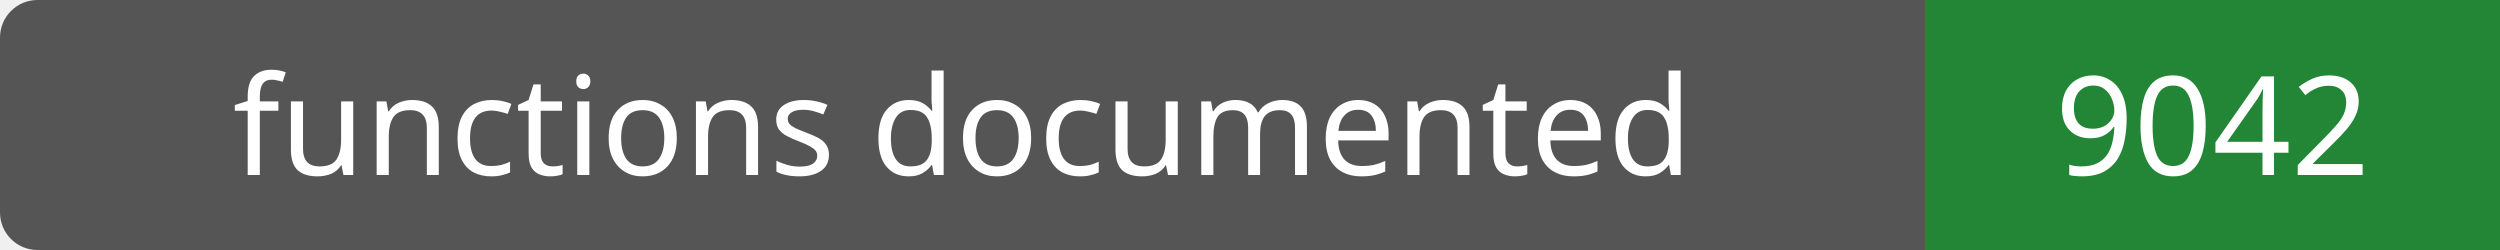
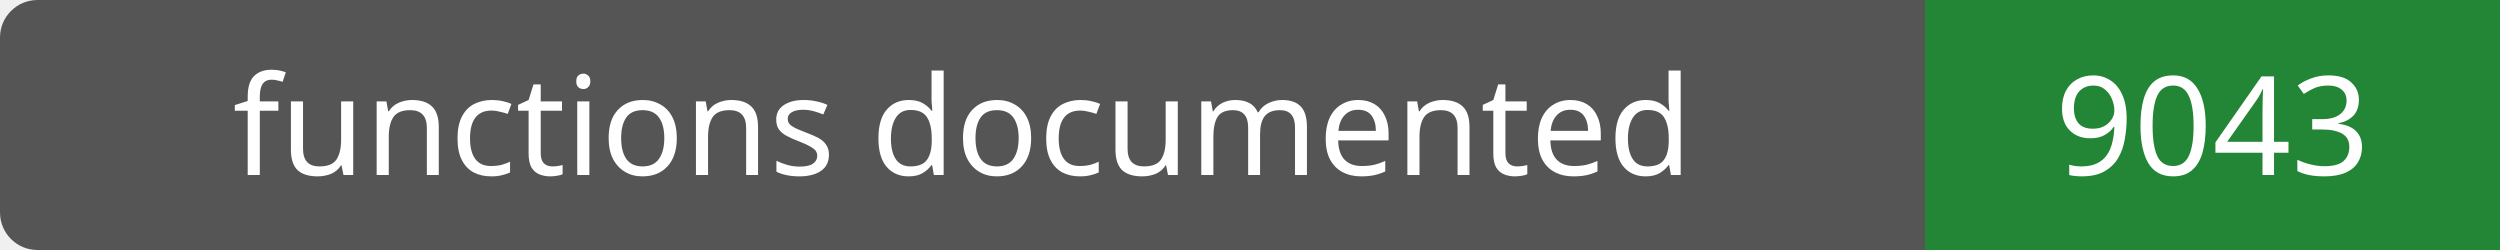
- <svg xmlns="http://www.w3.org/2000/svg" width="200" height="20" role="img" aria-label="functions documented: 9042">
+ <svg xmlns="http://www.w3.org/2000/svg" width="200" height="20" role="img" aria-label="functions documented: 9043">
  <rect width="200" height="20" rx="3" fill="#555" />
  <path fill="#238636" d="M154 0h46v20H154z" />
  <g fill="#fff" text-anchor="middle" font-family="Verdana,sans-serif" font-size="11">
    <text x="77.0" y="14">functions documented</text>
-     <text x="177.0" y="14">9042</text>
+     <text x="177.0" y="14">9043</text>
  </g>
</svg>
